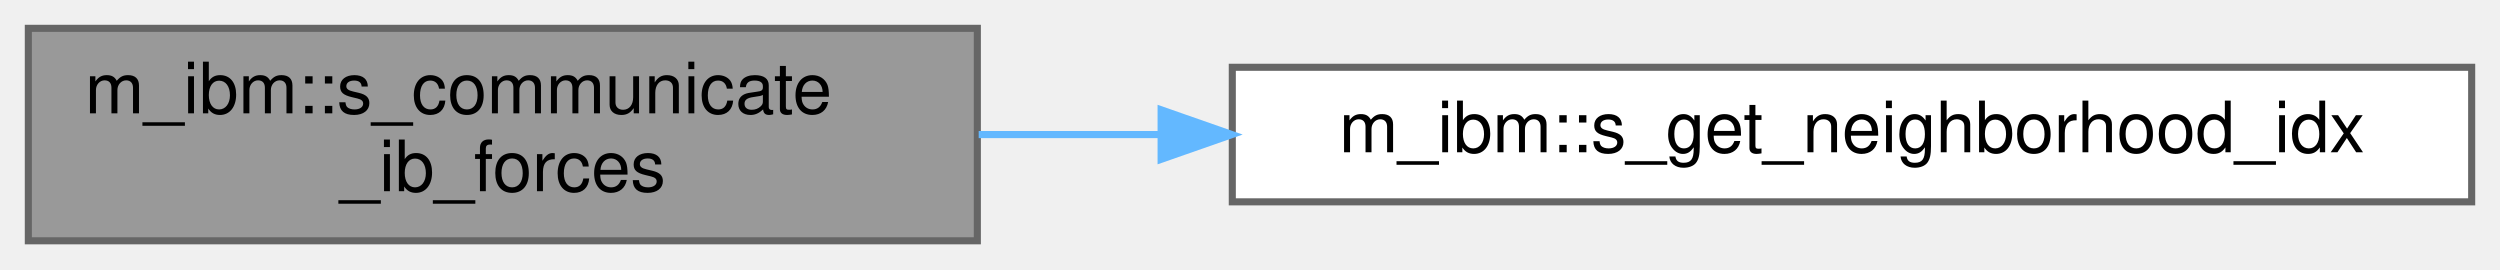
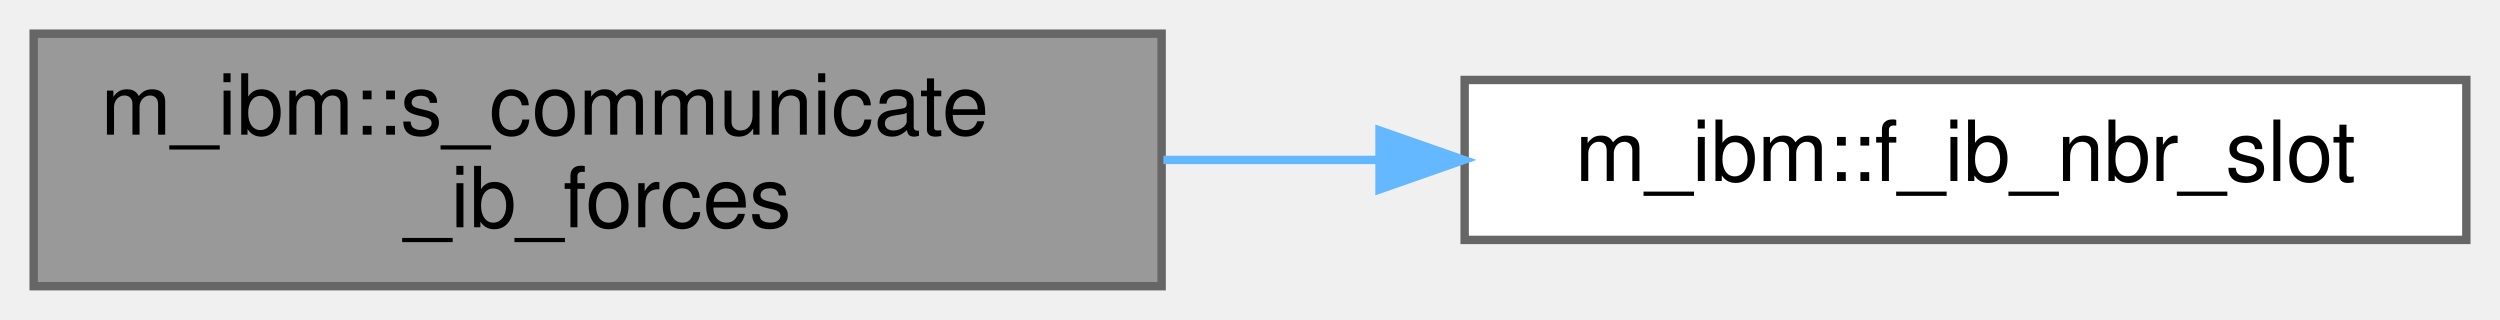
- <svg xmlns="http://www.w3.org/2000/svg" xmlns:xlink="http://www.w3.org/1999/xlink" width="353pt" height="38pt" viewBox="0.00 0.00 353.00 38.00">
+ <svg xmlns="http://www.w3.org/2000/svg" xmlns:xlink="http://www.w3.org/1999/xlink" width="297pt" height="38pt" viewBox="0.00 0.00 297.00 38.00">
  <g id="graph0" class="graph" transform="scale(1 1) rotate(0) translate(4 34)">
    <g id="Node000001" class="node">
      <g id="a_Node000001">
-         <a xlink:title="Swaps ownership of IBs and passes ownership of IBs to neighbor processors Reduces forces and torques ...">
+         <a xlink:title="Reduces forces and torques so every rank holding an IB ends with bit-identical values....">
          <polygon fill="#999999" stroke="#666666" points="134,-30 0,-30 0,0 134,0 134,-30" />
          <text text-anchor="start" x="8" y="-18" font-family="Helvetica,sans-Serif" font-size="10.00">m_ibm::s_communicate</text>
          <text text-anchor="middle" x="67" y="-7" font-family="Helvetica,sans-Serif" font-size="10.00">_ib_forces</text>
        </a>
      </g>
    </g>
    <g id="Node000002" class="node">
      <g id="a_Node000002">
-         <a xlink:href="namespacem__ibm.html#a79c10dd1225a0f5cd73c8e26ca754016" target="_top" xlink:title=" ">
-           <polygon fill="white" stroke="#666666" points="345,-24.5 170,-24.5 170,-5.5 345,-5.5 345,-24.5" />
-           <text text-anchor="middle" x="257.5" y="-12.5" font-family="Helvetica,sans-Serif" font-size="10.00">m_ibm::s_get_neighborhood_idx</text>
+         <a xlink:href="namespacem__ibm.html#a7217693cbbc26bb83318483e5d43027d" target="_top" xlink:title="Position of rank in ib_nbrs.">
+           <polygon fill="white" stroke="#666666" points="289,-24.5 170,-24.5 170,-5.5 289,-5.5 289,-24.5" />
+           <text text-anchor="middle" x="229.5" y="-12.5" font-family="Helvetica,sans-Serif" font-size="10.00">m_ibm::f_ib_nbr_slot</text>
        </a>
      </g>
    </g>
    <g id="edge1_Node000001_Node000002" class="edge">
      <g id="a_edge1_Node000001_Node000002">
        <a xlink:title=" ">
-           <path fill="none" stroke="#63b8ff" d="M134.19,-15C142.5,-15 151.14,-15 159.79,-15" />
-           <polygon fill="#63b8ff" stroke="#63b8ff" points="159.95,-18.5 169.95,-15 159.95,-11.5 159.95,-18.5" />
+           <path fill="none" stroke="#63b8ff" d="M134.21,-15C142.62,-15 151.24,-15 159.69,-15" />
+           <polygon fill="#63b8ff" stroke="#63b8ff" points="159.89,-18.5 169.89,-15 159.89,-11.5 159.89,-18.5" />
        </a>
      </g>
    </g>
  </g>
</svg>
